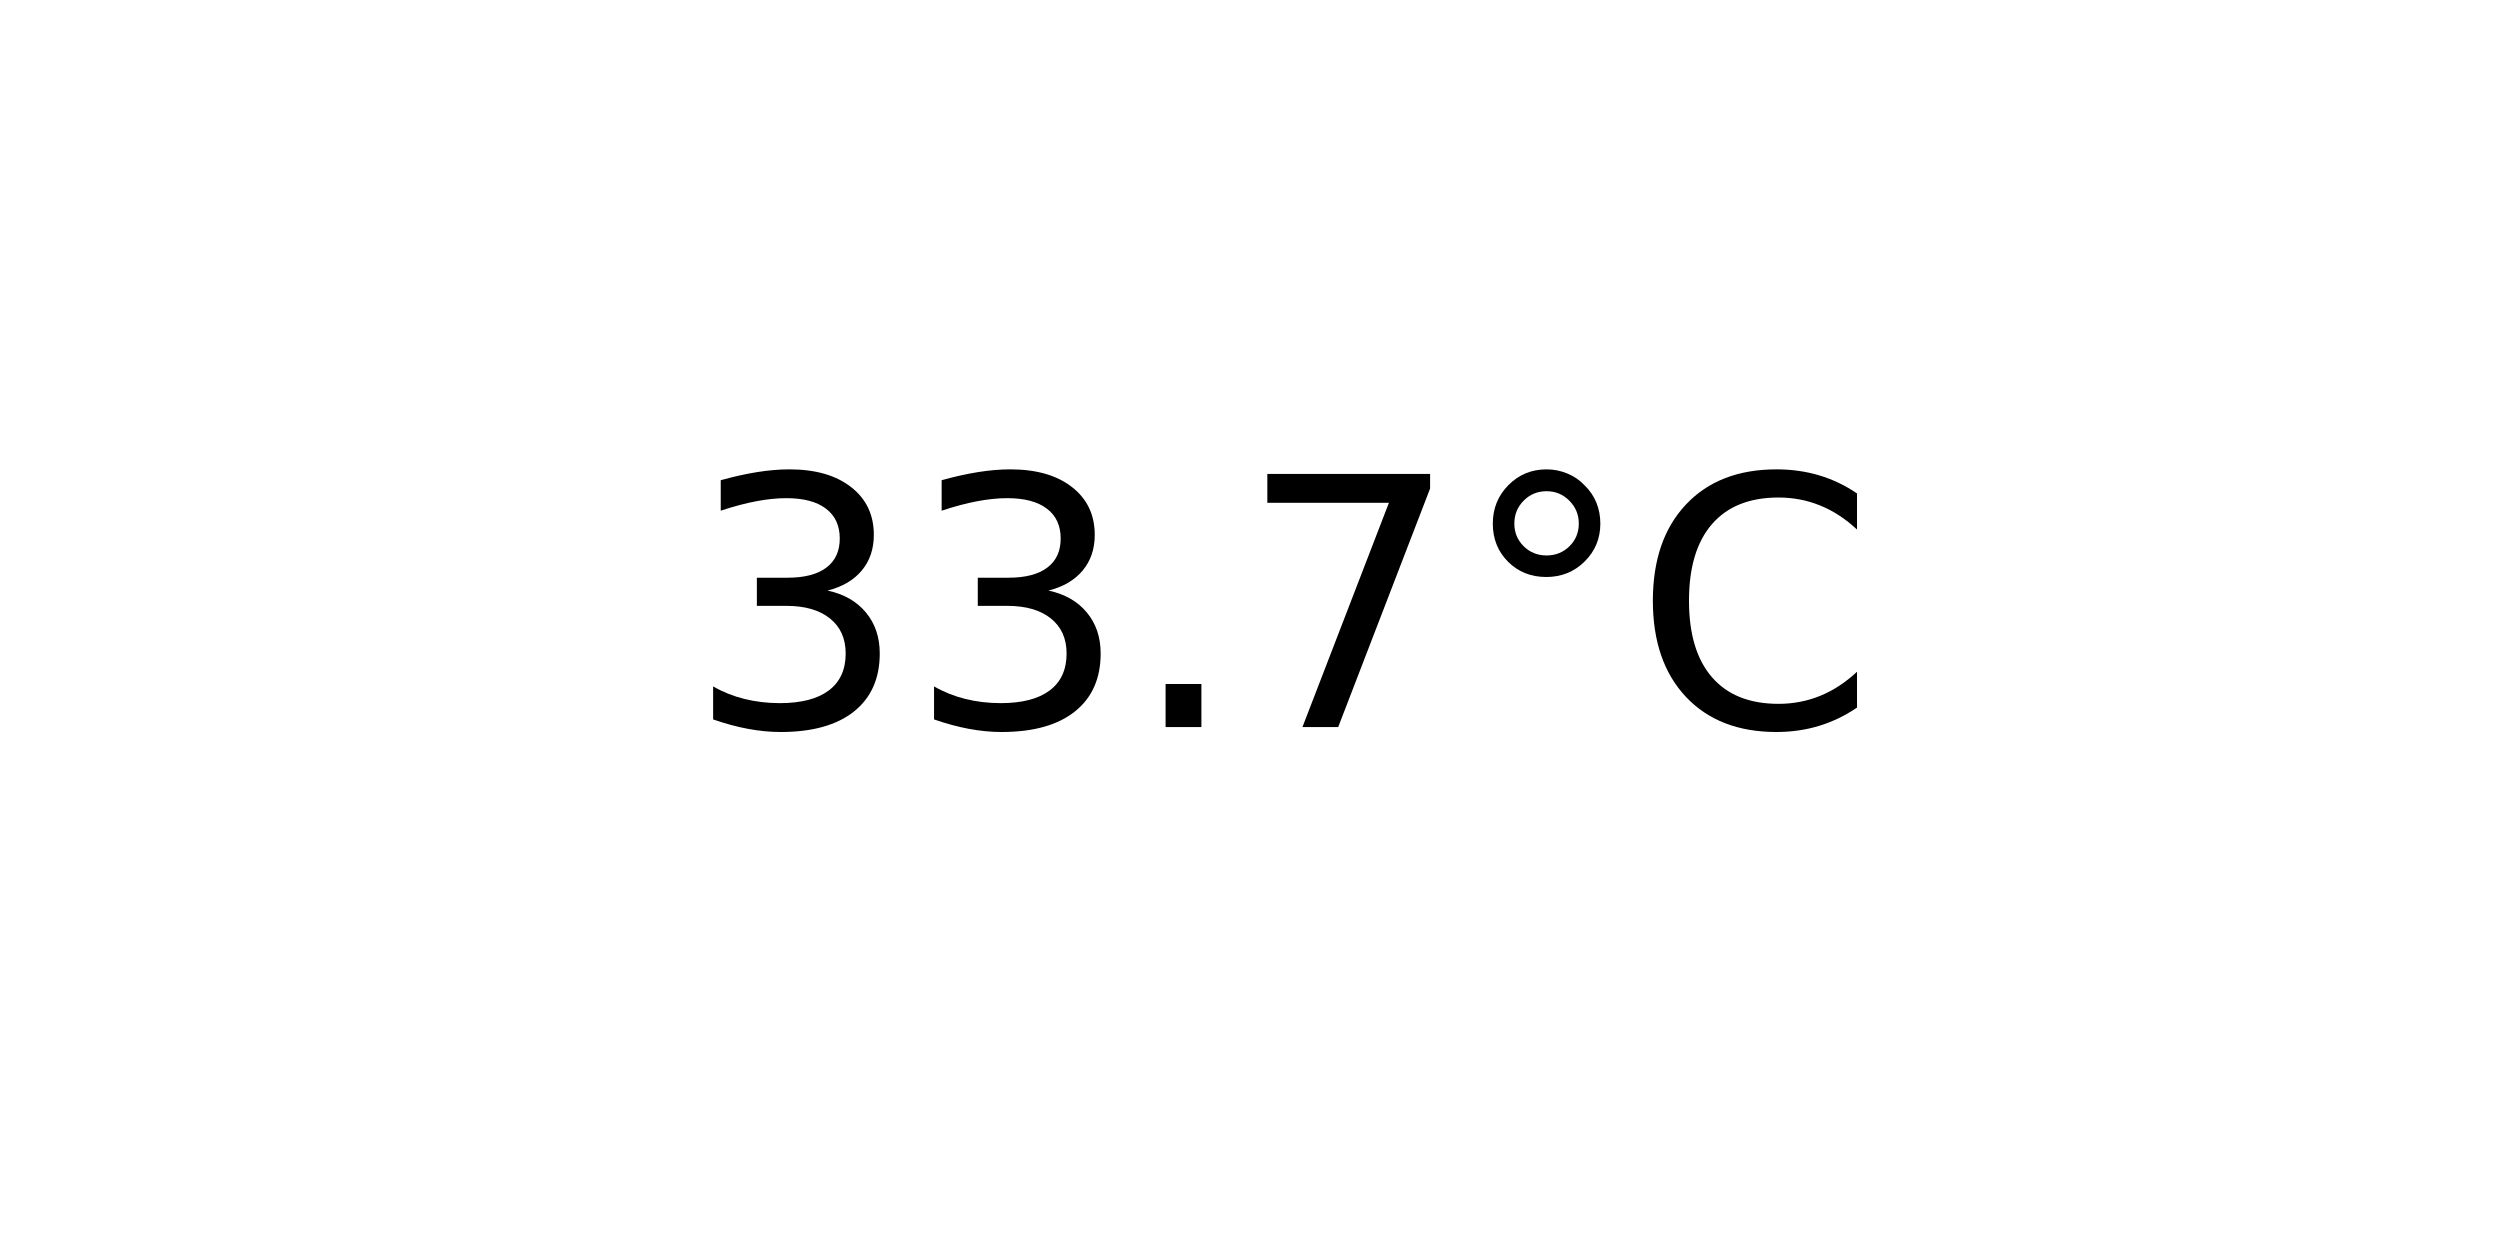
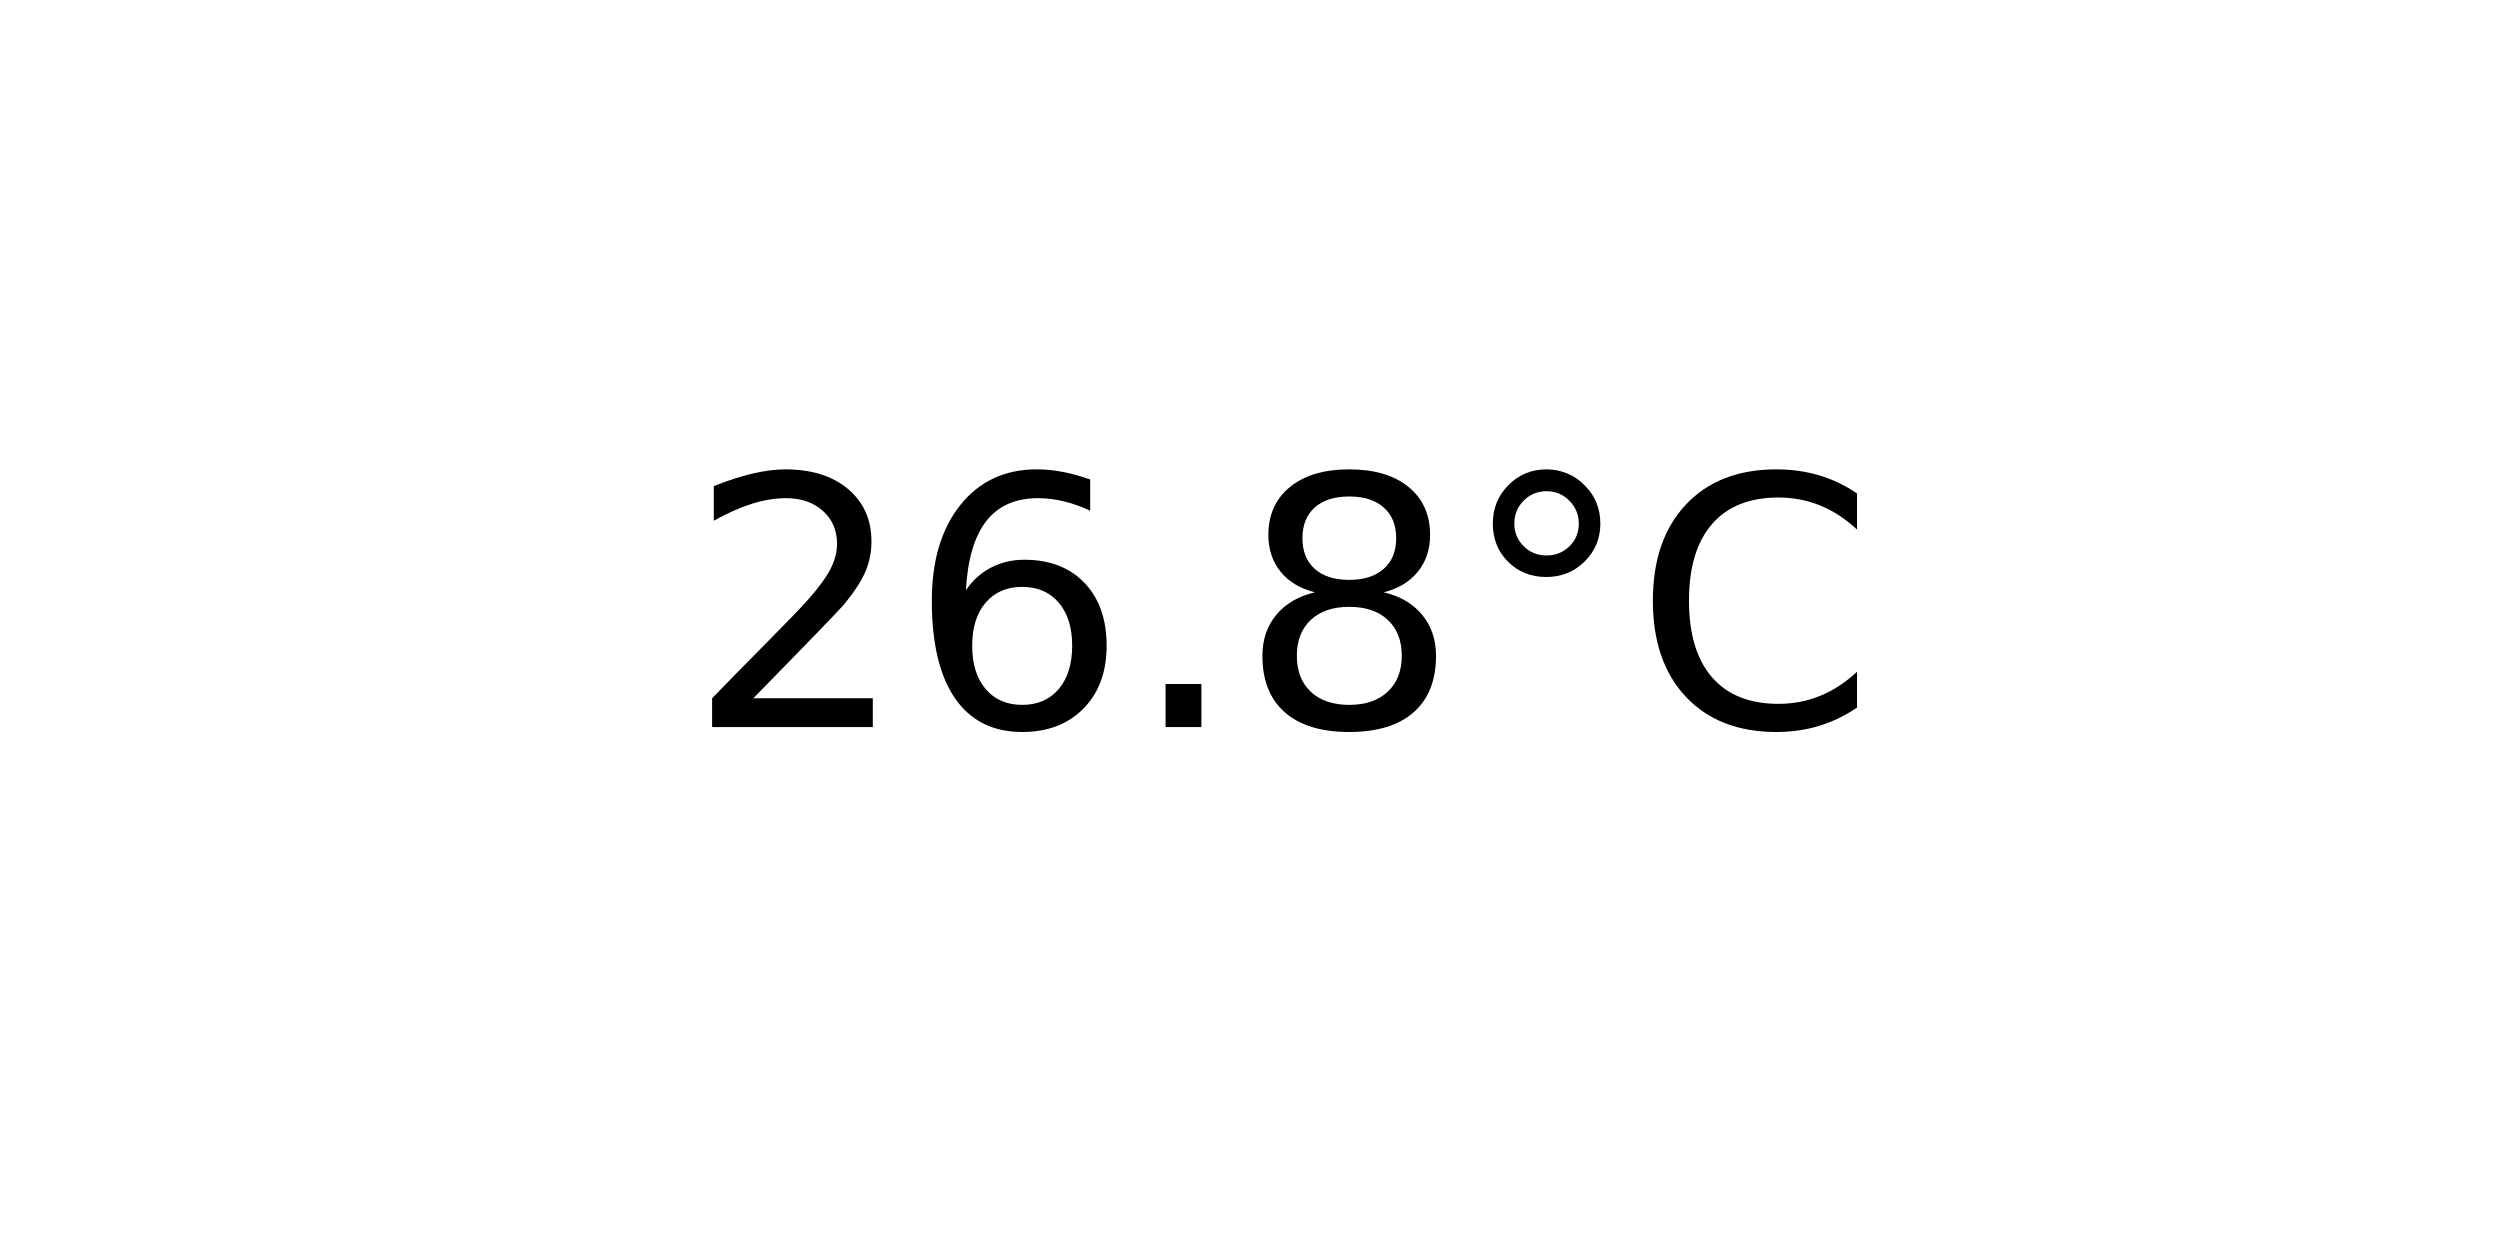
<svg xmlns="http://www.w3.org/2000/svg" xmlns:xlink="http://www.w3.org/1999/xlink" width="72pt" height="36pt" viewBox="0 0 72 36" version="1.1">
  <defs>
    <style type="text/css">*{stroke-linejoin: round; stroke-linecap: butt}</style>
  </defs>
  <g id="figure_1">
    <g id="axes_1">
      <g id="text_1">
        <g transform="translate(19.77578 20.93937) scale(0.1 -0.1)">
          <defs>
-             <path id="DejaVuSans-33" d="M 2597 2516  Q 3050 2419 3304 2112  Q 3559 1806 3559 1356  Q 3559 666 3084 287  Q 2609 -91 1734 -91  Q 1441 -91 1130 -33  Q 819 25 488 141  L 488 750  Q 750 597 1062 519  Q 1375 441 1716 441  Q 2309 441 2620 675  Q 2931 909 2931 1356  Q 2931 1769 2642 2001  Q 2353 2234 1838 2234  L 1294 2234  L 1294 2753  L 1863 2753  Q 2328 2753 2575 2939  Q 2822 3125 2822 3475  Q 2822 3834 2567 4026  Q 2313 4219 1838 4219  Q 1578 4219 1281 4162  Q 984 4106 628 3988  L 628 4550  Q 988 4650 1302 4700  Q 1616 4750 1894 4750  Q 2613 4750 3031 4423  Q 3450 4097 3450 3541  Q 3450 3153 3228 2886  Q 3006 2619 2597 2516  z " transform="scale(0.015625)" />
+             <path id="DejaVuSans-32" d="M 1228 531  L 3431 531  L 3431 0  L 469 0  L 469 531  Q 828 903 1448 1529  Q 2069 2156 2228 2338  Q 2531 2678 2651 2914  Q 2772 3150 2772 3378  Q 2772 3750 2511 3984  Q 2250 4219 1831 4219  Q 1534 4219 1204 4116  Q 875 4013 500 3803  L 500 4441  Q 881 4594 1212 4672  Q 1544 4750 1819 4750  Q 2544 4750 2975 4387  Q 3406 4025 3406 3419  Q 3406 3131 3298 2873  Q 3191 2616 2906 2266  Q 2828 2175 2409 1742  Q 1991 1309 1228 531  z " transform="scale(0.015625)" />
+             <path id="DejaVuSans-36" d="M 2113 2584  Q 1688 2584 1439 2293  Q 1191 2003 1191 1497  Q 1191 994 1439 701  Q 1688 409 2113 409  Q 2538 409 2786 701  Q 3034 994 3034 1497  Q 3034 2003 2786 2293  Q 2538 2584 2113 2584  z M 3366 4563  L 3366 3988  Q 3128 4100 2886 4159  Q 2644 4219 2406 4219  Q 1781 4219 1451 3797  Q 1122 3375 1075 2522  Q 1259 2794 1537 2939  Q 1816 3084 2150 3084  Q 2853 3084 3261 2657  Q 3669 2231 3669 1497  Q 3669 778 3244 343  Q 2819 -91 2113 -91  Q 1303 -91 875 529  Q 447 1150 447 2328  Q 447 3434 972 4092  Q 1497 4750 2381 4750  Q 2619 4750 2861 4703  Q 3103 4656 3366 4563  z " transform="scale(0.015625)" />
            <path id="DejaVuSans-2e" d="M 684 794  L 1344 794  L 1344 0  L 684 0  L 684 794  z " transform="scale(0.015625)" />
-             <path id="DejaVuSans-37" d="M 525 4666  L 3525 4666  L 3525 4397  L 1831 0  L 1172 0  L 2766 4134  L 525 4134  L 525 4666  z " transform="scale(0.015625)" />
+             <path id="DejaVuSans-38" d="M 2034 2216  Q 1584 2216 1326 1975  Q 1069 1734 1069 1313  Q 1069 891 1326 650  Q 1584 409 2034 409  Q 2484 409 2743 651  Q 3003 894 3003 1313  Q 3003 1734 2745 1975  Q 2488 2216 2034 2216  z M 1403 2484  Q 997 2584 770 2862  Q 544 3141 544 3541  Q 544 4100 942 4425  Q 1341 4750 2034 4750  Q 2731 4750 3128 4425  Q 3525 4100 3525 3541  Q 3525 3141 3298 2862  Q 3072 2584 2669 2484  Q 3125 2378 3379 2068  Q 3634 1759 3634 1313  Q 3634 634 3220 271  Q 2806 -91 2034 -91  Q 1263 -91 848 271  Q 434 634 434 1313  Q 434 1759 690 2068  Q 947 2378 1403 2484  z M 1172 3481  Q 1172 3119 1398 2916  Q 1625 2713 2034 2713  Q 2441 2713 2670 2916  Q 2900 3119 2900 3481  Q 2900 3844 2670 4047  Q 2441 4250 2034 4250  Q 1625 4250 1398 4047  Q 1172 3844 1172 3481  z " transform="scale(0.015625)" />
            <path id="DejaVuSans-b0" d="M 1600 4347  Q 1350 4347 1178 4173  Q 1006 4000 1006 3750  Q 1006 3503 1178 3333  Q 1350 3163 1600 3163  Q 1850 3163 2022 3333  Q 2194 3503 2194 3750  Q 2194 3997 2020 4172  Q 1847 4347 1600 4347  z M 1600 4750  Q 1800 4750 1984 4673  Q 2169 4597 2303 4453  Q 2447 4313 2519 4134  Q 2591 3956 2591 3750  Q 2591 3338 2302 3052  Q 2013 2766 1594 2766  Q 1172 2766 890 3047  Q 609 3328 609 3750  Q 609 4169 896 4459  Q 1184 4750 1600 4750  z " transform="scale(0.015625)" />
            <path id="DejaVuSans-43" d="M 4122 4306  L 4122 3641  Q 3803 3938 3442 4084  Q 3081 4231 2675 4231  Q 1875 4231 1450 3742  Q 1025 3253 1025 2328  Q 1025 1406 1450 917  Q 1875 428 2675 428  Q 3081 428 3442 575  Q 3803 722 4122 1019  L 4122 359  Q 3791 134 3420 21  Q 3050 -91 2638 -91  Q 1578 -91 968 557  Q 359 1206 359 2328  Q 359 3453 968 4101  Q 1578 4750 2638 4750  Q 3056 4750 3426 4639  Q 3797 4528 4122 4306  z " transform="scale(0.015625)" />
          </defs>
-           <use xlink:href="#DejaVuSans-33" />
-           <use xlink:href="#DejaVuSans-33" x="63.623" />
+           <use xlink:href="#DejaVuSans-32" />
+           <use xlink:href="#DejaVuSans-36" x="63.623" />
          <use xlink:href="#DejaVuSans-2e" x="127.246" />
-           <use xlink:href="#DejaVuSans-37" x="159.033" />
+           <use xlink:href="#DejaVuSans-38" x="159.033" />
          <use xlink:href="#DejaVuSans-b0" x="222.656" />
          <use xlink:href="#DejaVuSans-43" x="272.656" />
        </g>
      </g>
    </g>
  </g>
</svg>
